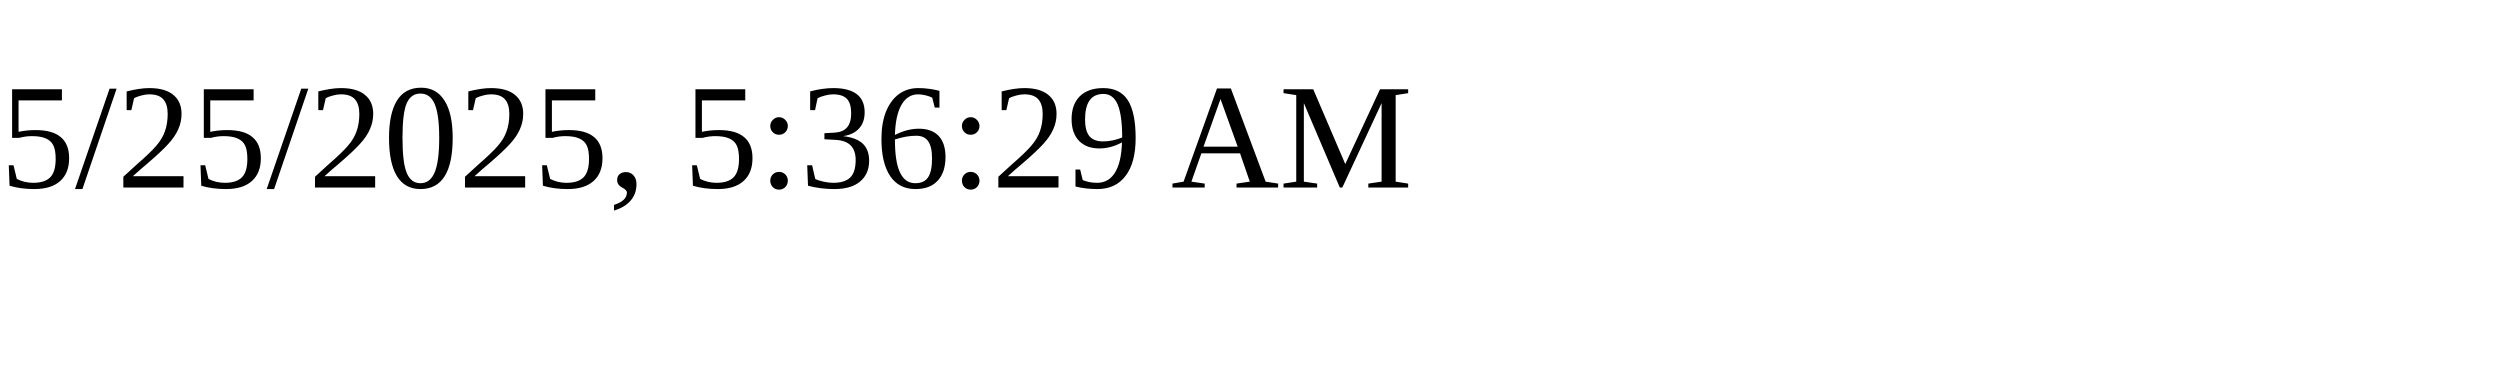
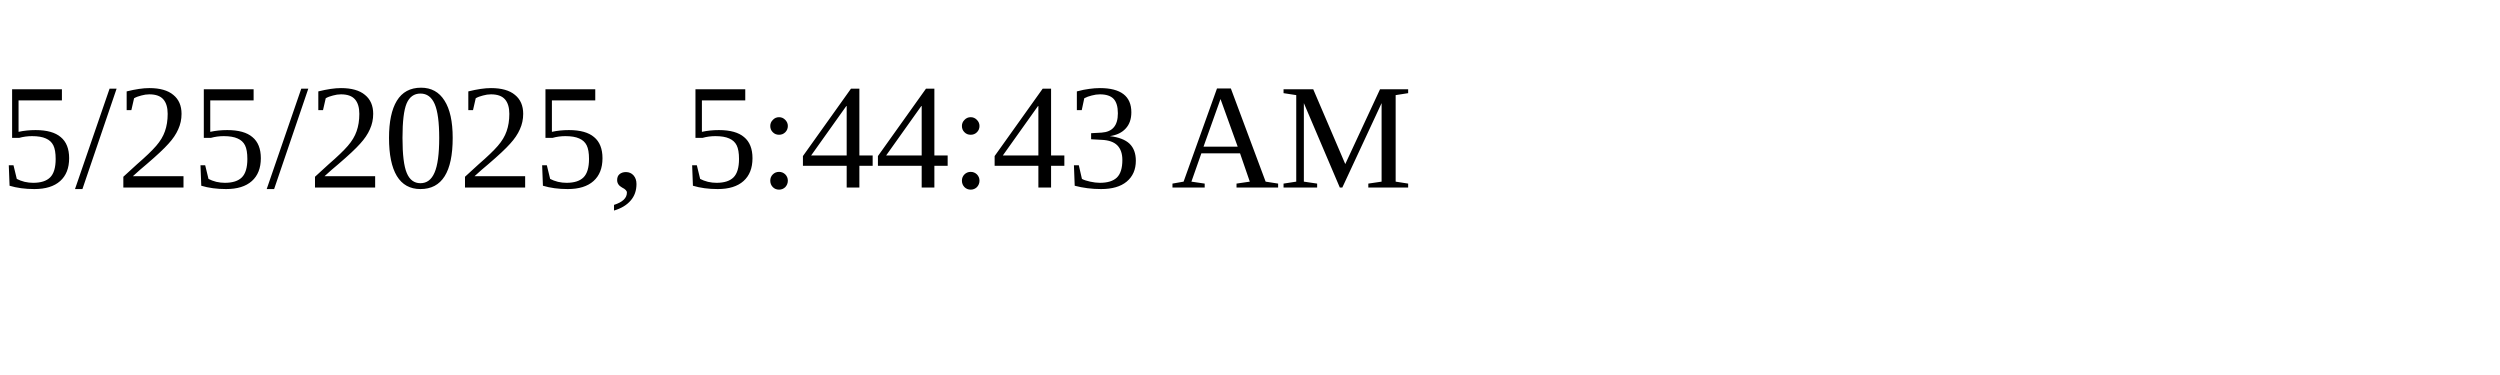
<svg xmlns="http://www.w3.org/2000/svg" height="30" width="200">
-   <text x="0" y="15">5/25/2025, 5:36:29 AM</text>
+   <text x="0" y="15">5/25/2025, 5:44:43 AM</text>
</svg>
